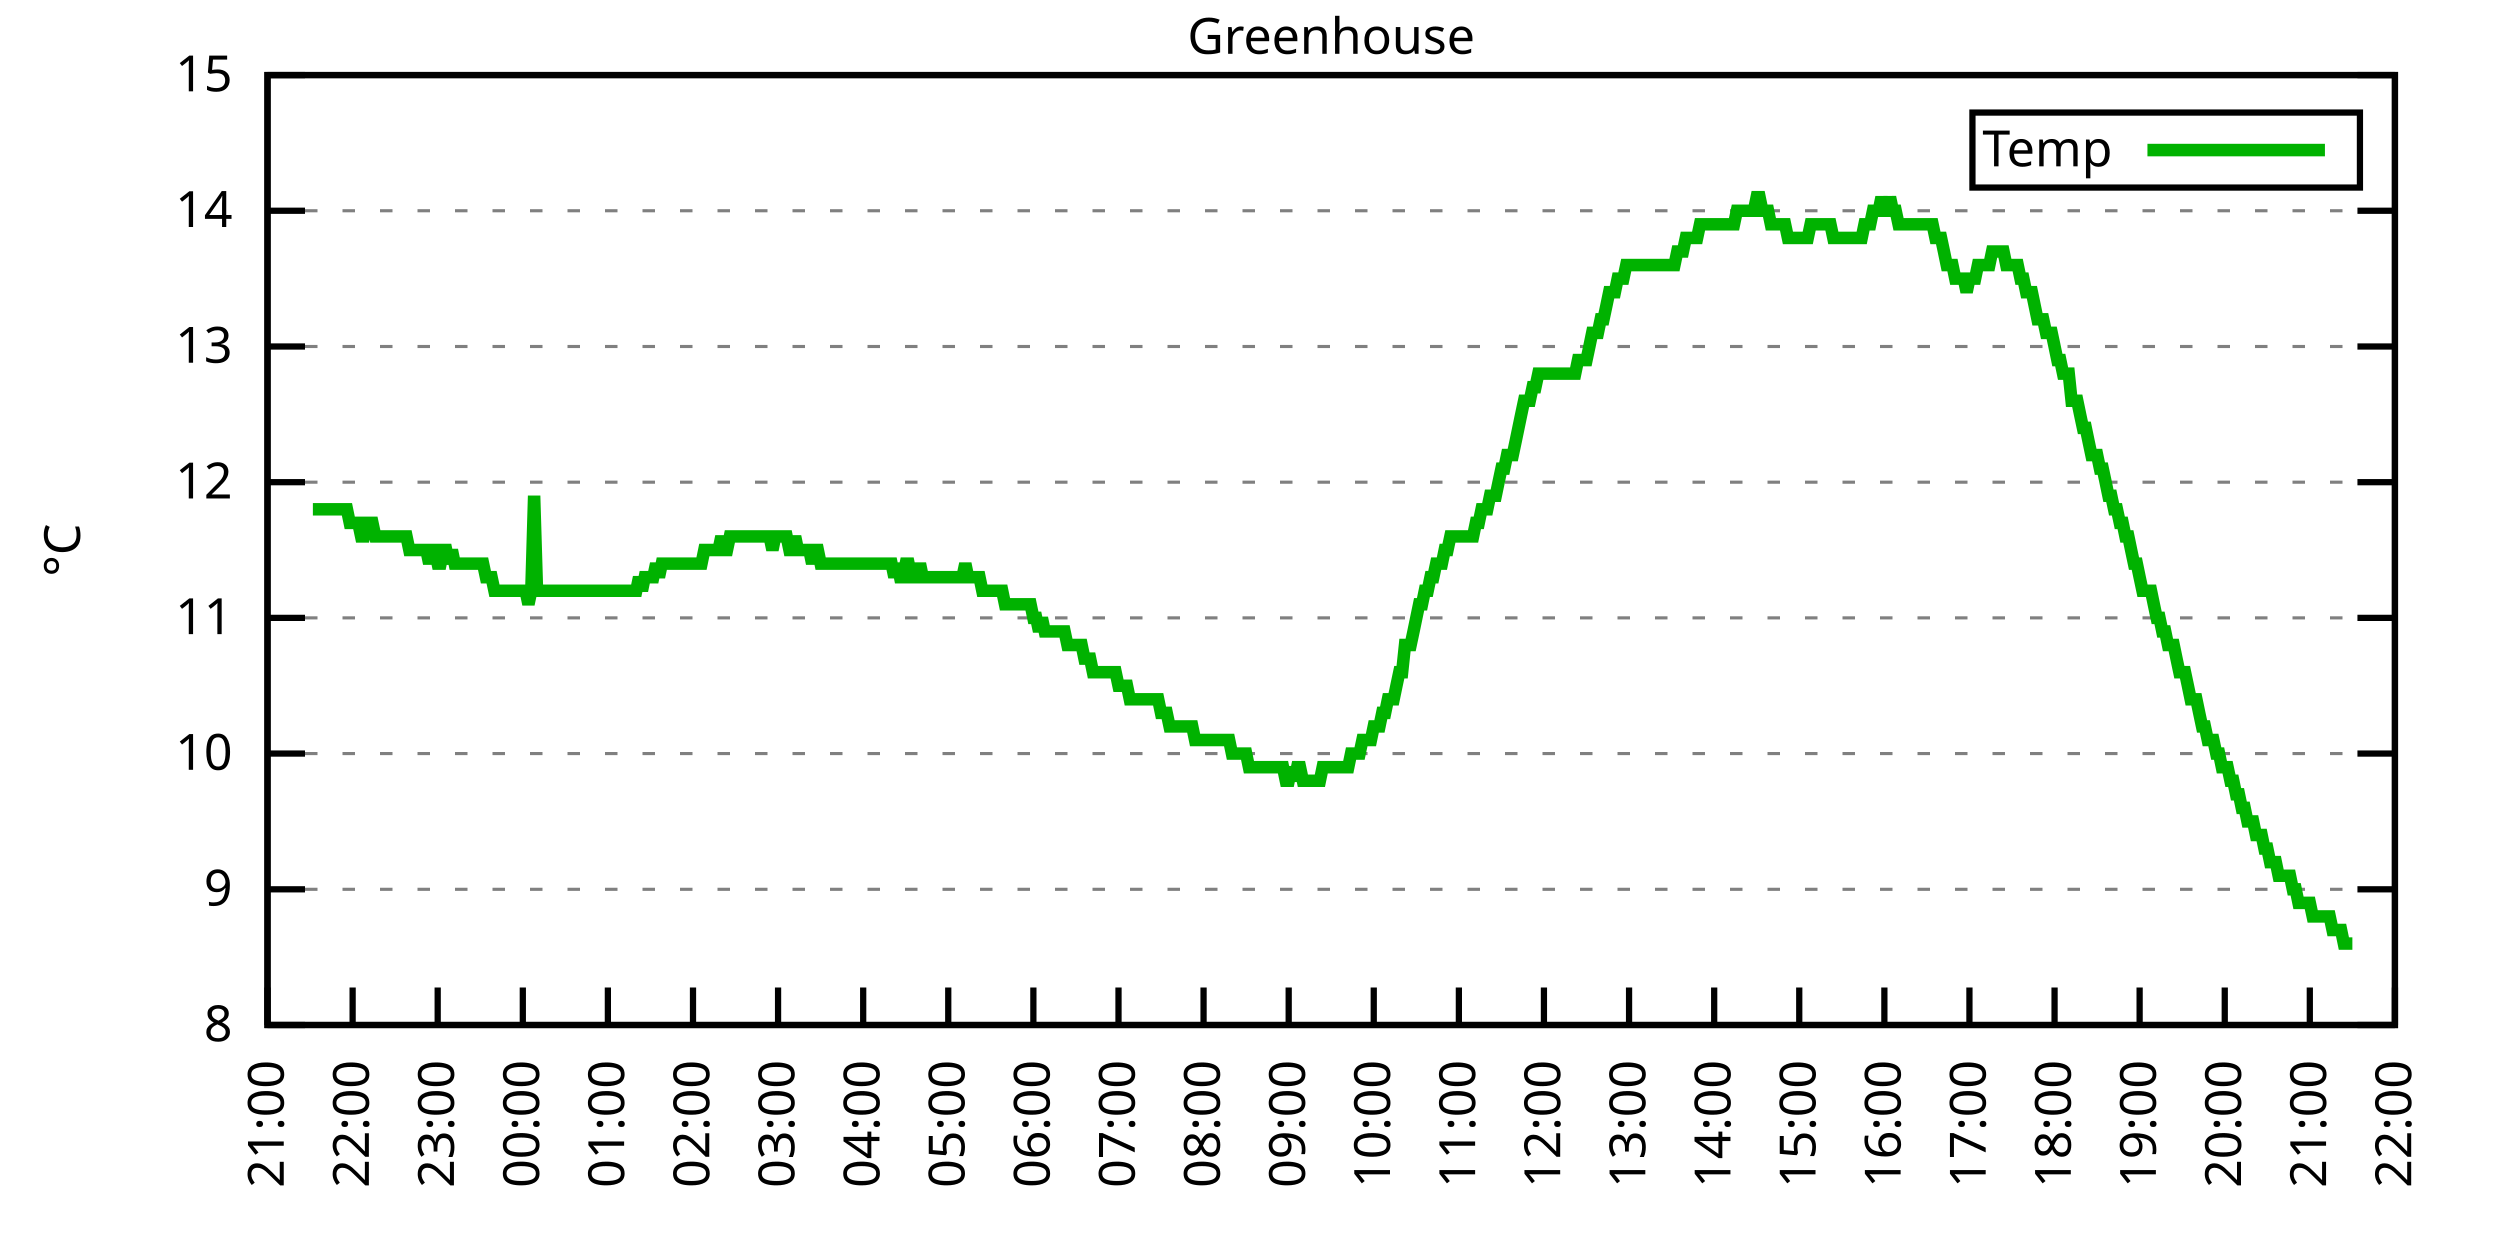
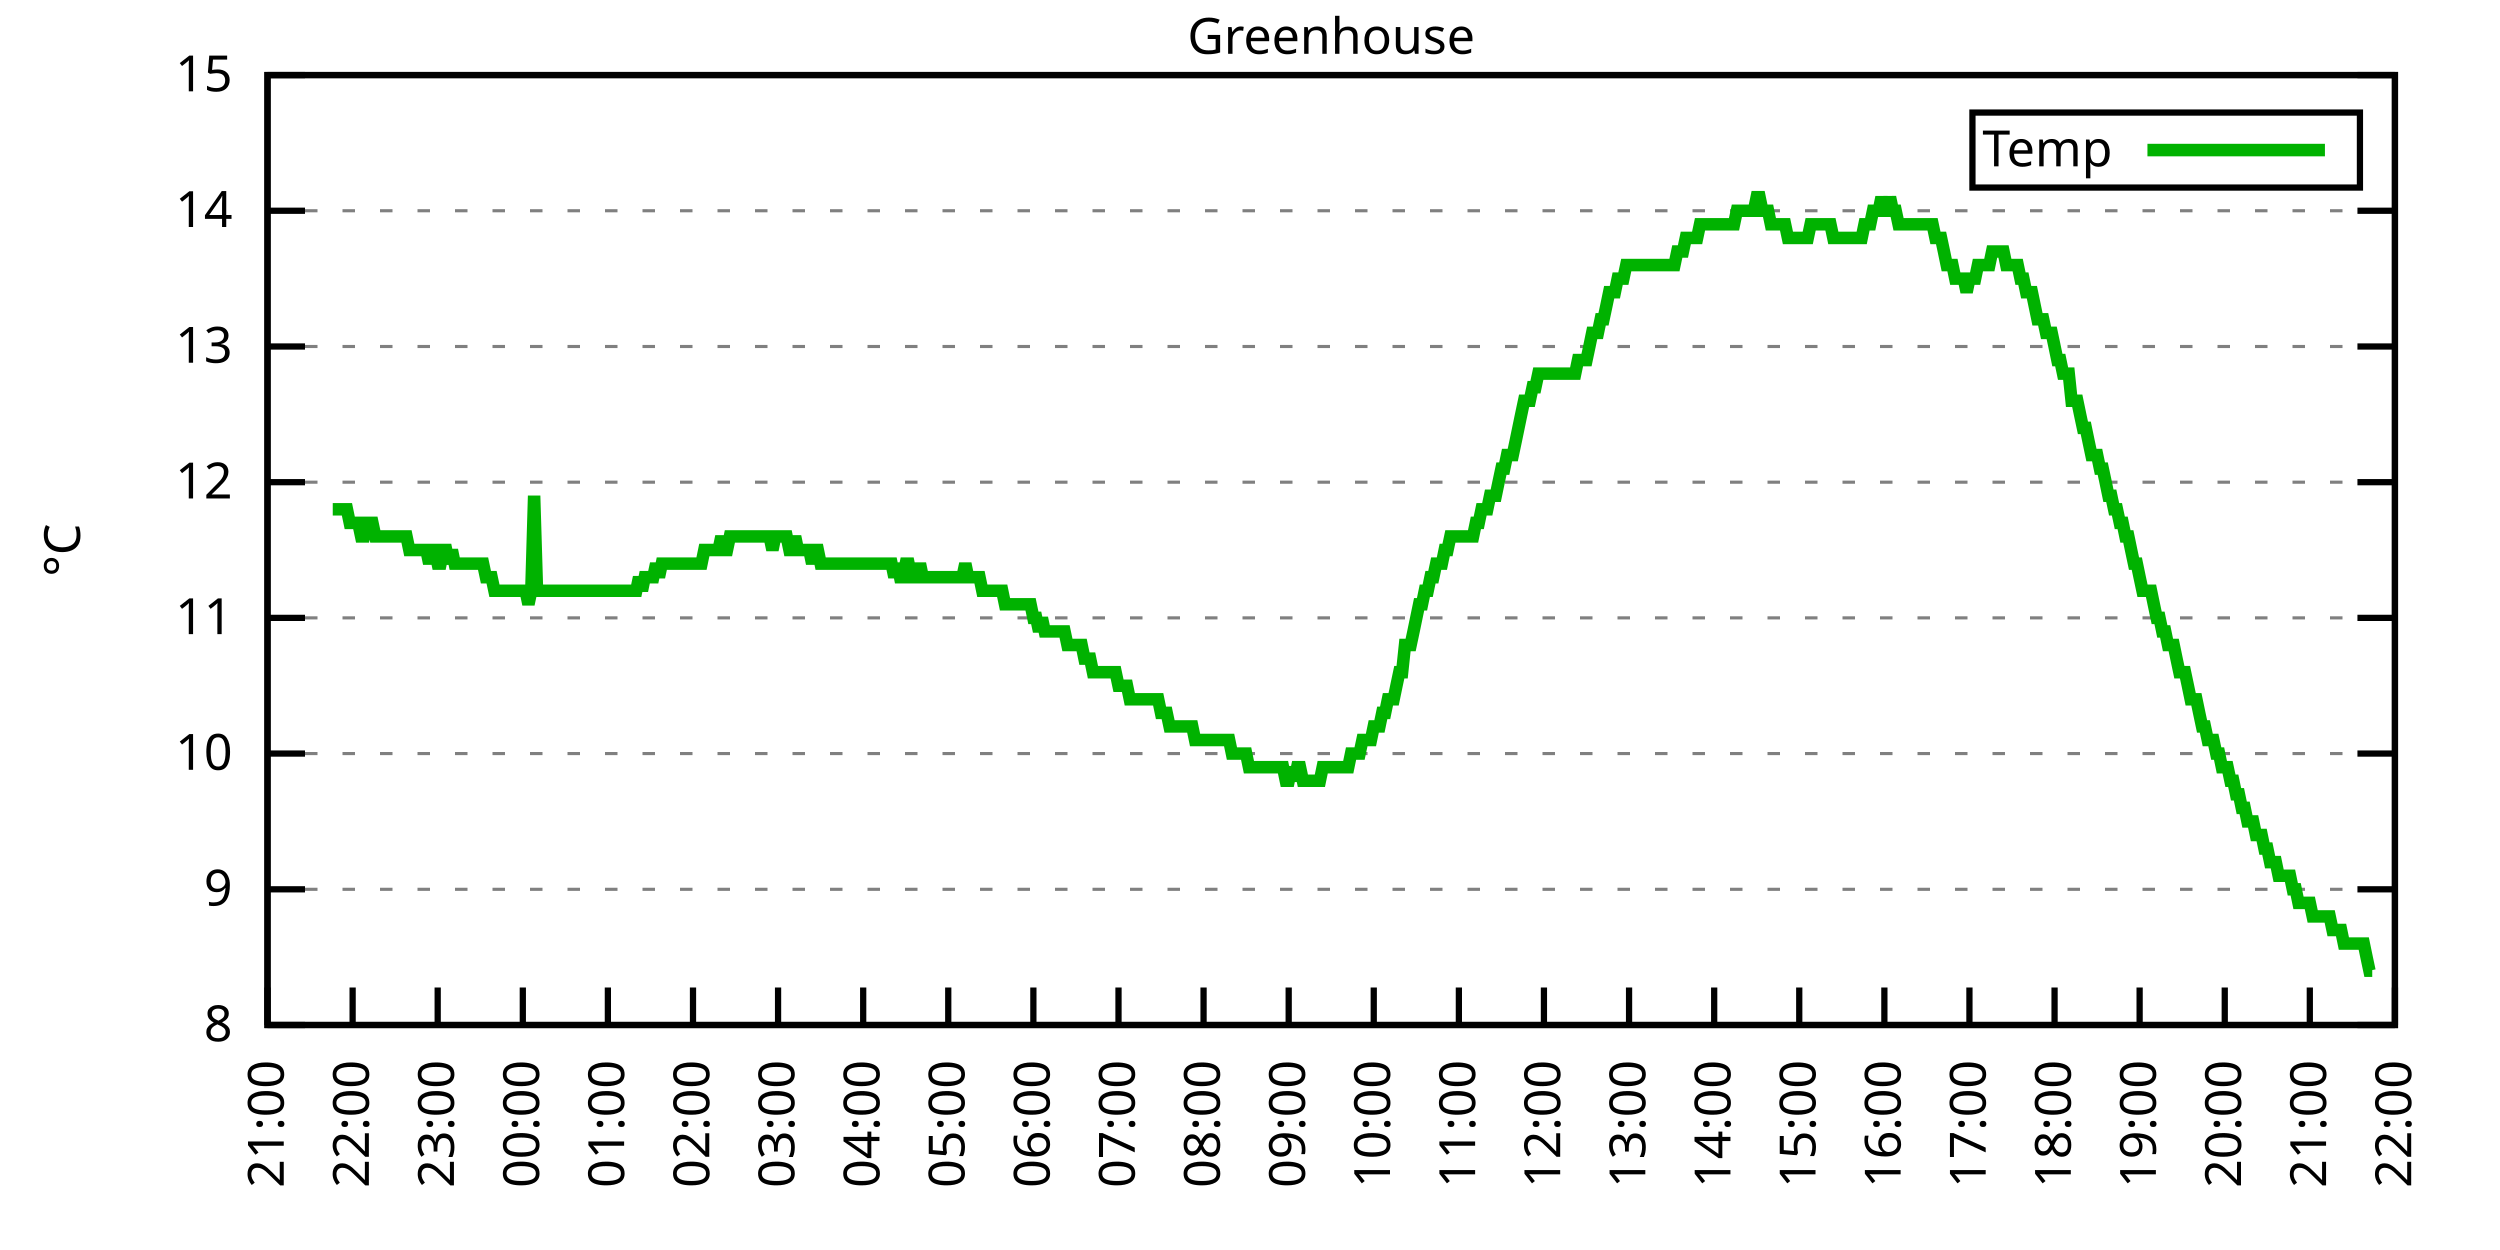
<svg xmlns="http://www.w3.org/2000/svg" xmlns:xlink="http://www.w3.org/1999/xlink" width="400" height="200" viewBox="0 0 400 200">
  <g id="gnuplot_canvas">
    <rect x="0" y="0" width="400" height="200" fill="none" />
    <defs>
      <circle id="gpDot" r="0.5" stroke-width="0.5" stroke="currentColor" />
      <path id="gpPt0" stroke-width="0.333" stroke="currentColor" d="M-1,0 h2 M0,-1 v2" />
      <path id="gpPt1" stroke-width="0.333" stroke="currentColor" d="M-1,-1 L1,1 M1,-1 L-1,1" />
      <path id="gpPt2" stroke-width="0.333" stroke="currentColor" d="M-1,0 L1,0 M0,-1 L0,1 M-1,-1 L1,1 M-1,1 L1,-1" />
      <rect id="gpPt3" stroke-width="0.333" stroke="currentColor" x="-1" y="-1" width="2" height="2" />
      <rect id="gpPt4" stroke-width="0.333" stroke="currentColor" fill="currentColor" x="-1" y="-1" width="2" height="2" />
      <circle id="gpPt5" stroke-width="0.333" stroke="currentColor" cx="0" cy="0" r="1" />
      <use xlink:href="#gpPt5" id="gpPt6" fill="currentColor" stroke="none" />
      <path id="gpPt7" stroke-width="0.333" stroke="currentColor" d="M0,-1.33 L-1.33,0.67 L1.33,0.67 z" />
      <use xlink:href="#gpPt7" id="gpPt8" fill="currentColor" stroke="none" />
      <use xlink:href="#gpPt7" id="gpPt9" stroke="currentColor" transform="rotate(180)" />
      <use xlink:href="#gpPt9" id="gpPt10" fill="currentColor" stroke="none" />
      <use xlink:href="#gpPt3" id="gpPt11" stroke="currentColor" transform="rotate(45)" />
      <use xlink:href="#gpPt11" id="gpPt12" fill="currentColor" stroke="none" />
      <path id="gpPt13" stroke-width="0.333" stroke="currentColor" d="M0,1.330 L1.265,0.411 L0.782,-1.067 L-0.782,-1.076 L-1.265,0.411 z" />
      <use xlink:href="#gpPt13" id="gpPt14" fill="currentColor" stroke="none" />
      <filter id="textbox" filterUnits="objectBoundingBox" x="0" y="0" height="1" width="1">
        <feFlood flood-color="white" flood-opacity="1" result="bgnd" />
        <feComposite in="SourceGraphic" in2="bgnd" operator="atop" />
      </filter>
      <filter id="greybox" filterUnits="objectBoundingBox" x="0" y="0" height="1" width="1">
        <feFlood flood-color="lightgrey" flood-opacity="1" result="grey" />
        <feComposite in="SourceGraphic" in2="grey" operator="atop" />
      </filter>
    </defs>
    <g fill="none" color="white" stroke="currentColor" stroke-width="1.00" stroke-linecap="butt" stroke-linejoin="miter">
</g>
    <g fill="none" color="black" stroke="currentColor" stroke-width="1.00" stroke-linecap="butt" stroke-linejoin="miter">
      <g stroke="none" shape-rendering="crispEdges">
        <polygon fill="rgb(255, 255, 255)" points="42.80,164.00 383.18,164.00 383.18,12.02 42.80,12.02 " />
      </g>
    </g>
    <g fill="none" color="black" stroke="currentColor" stroke-width="1.00" stroke-linecap="butt" stroke-linejoin="miter">
</g>
    <g fill="none" color="black" stroke="black" stroke-width="0.50" stroke-linecap="butt" stroke-linejoin="miter">
</g>
    <g fill="none" color="gray" stroke="currentColor" stroke-width="0.50" stroke-linecap="butt" stroke-linejoin="miter">
      <path stroke="gray" stroke-dasharray="2,4" class="gridline" d="M42.80,164.00 L383.19,164.00  " />
    </g>
    <g fill="none" color="gray" stroke="gray" stroke-width="1.00" stroke-linecap="butt" stroke-linejoin="miter">
</g>
    <g fill="none" color="black" stroke="currentColor" stroke-width="1.00" stroke-linecap="butt" stroke-linejoin="miter">
      <path stroke="black" d="M42.80,164.00 L48.80,164.00 M383.19,164.00 L377.19,164.00  " />
      <g transform="translate(37.20,166.60)" stroke="none" fill="black" font-family="Sans" font-size="8.00" text-anchor="end">
        <text>
          <tspan font-family="Sans"> 8</tspan>
        </text>
      </g>
    </g>
    <g fill="none" color="black" stroke="currentColor" stroke-width="1.00" stroke-linecap="butt" stroke-linejoin="miter">
</g>
    <g fill="none" color="black" stroke="black" stroke-width="0.50" stroke-linecap="butt" stroke-linejoin="miter">
</g>
    <g fill="none" color="gray" stroke="currentColor" stroke-width="0.50" stroke-linecap="butt" stroke-linejoin="miter">
      <path stroke="gray" stroke-dasharray="2,4" class="gridline" d="M42.80,142.29 L383.19,142.29  " />
    </g>
    <g fill="none" color="gray" stroke="gray" stroke-width="1.00" stroke-linecap="butt" stroke-linejoin="miter">
</g>
    <g fill="none" color="black" stroke="currentColor" stroke-width="1.00" stroke-linecap="butt" stroke-linejoin="miter">
      <path stroke="black" d="M42.80,142.29 L48.80,142.29 M383.19,142.29 L377.19,142.29  " />
      <g transform="translate(37.20,144.89)" stroke="none" fill="black" font-family="Sans" font-size="8.00" text-anchor="end">
        <text>
          <tspan font-family="Sans"> 9</tspan>
        </text>
      </g>
    </g>
    <g fill="none" color="black" stroke="currentColor" stroke-width="1.00" stroke-linecap="butt" stroke-linejoin="miter">
</g>
    <g fill="none" color="black" stroke="black" stroke-width="0.50" stroke-linecap="butt" stroke-linejoin="miter">
</g>
    <g fill="none" color="gray" stroke="currentColor" stroke-width="0.50" stroke-linecap="butt" stroke-linejoin="miter">
      <path stroke="gray" stroke-dasharray="2,4" class="gridline" d="M42.80,120.57 L383.19,120.57  " />
    </g>
    <g fill="none" color="gray" stroke="gray" stroke-width="1.00" stroke-linecap="butt" stroke-linejoin="miter">
</g>
    <g fill="none" color="black" stroke="currentColor" stroke-width="1.00" stroke-linecap="butt" stroke-linejoin="miter">
      <path stroke="black" d="M42.80,120.57 L48.80,120.57 M383.19,120.57 L377.19,120.57  " />
      <g transform="translate(37.20,123.17)" stroke="none" fill="black" font-family="Sans" font-size="8.00" text-anchor="end">
        <text>
          <tspan font-family="Sans"> 10</tspan>
        </text>
      </g>
    </g>
    <g fill="none" color="black" stroke="currentColor" stroke-width="1.00" stroke-linecap="butt" stroke-linejoin="miter">
</g>
    <g fill="none" color="black" stroke="black" stroke-width="0.50" stroke-linecap="butt" stroke-linejoin="miter">
</g>
    <g fill="none" color="gray" stroke="currentColor" stroke-width="0.50" stroke-linecap="butt" stroke-linejoin="miter">
      <path stroke="gray" stroke-dasharray="2,4" class="gridline" d="M42.80,98.86 L383.19,98.86  " />
    </g>
    <g fill="none" color="gray" stroke="gray" stroke-width="1.00" stroke-linecap="butt" stroke-linejoin="miter">
</g>
    <g fill="none" color="black" stroke="currentColor" stroke-width="1.00" stroke-linecap="butt" stroke-linejoin="miter">
      <path stroke="black" d="M42.80,98.86 L48.80,98.86 M383.19,98.86 L377.19,98.86  " />
      <g transform="translate(37.20,101.46)" stroke="none" fill="black" font-family="Sans" font-size="8.00" text-anchor="end">
        <text>
          <tspan font-family="Sans"> 11</tspan>
        </text>
      </g>
    </g>
    <g fill="none" color="black" stroke="currentColor" stroke-width="1.00" stroke-linecap="butt" stroke-linejoin="miter">
</g>
    <g fill="none" color="black" stroke="black" stroke-width="0.50" stroke-linecap="butt" stroke-linejoin="miter">
</g>
    <g fill="none" color="gray" stroke="currentColor" stroke-width="0.50" stroke-linecap="butt" stroke-linejoin="miter">
      <path stroke="gray" stroke-dasharray="2,4" class="gridline" d="M42.80,77.15 L383.19,77.15  " />
    </g>
    <g fill="none" color="gray" stroke="gray" stroke-width="1.00" stroke-linecap="butt" stroke-linejoin="miter">
</g>
    <g fill="none" color="black" stroke="currentColor" stroke-width="1.00" stroke-linecap="butt" stroke-linejoin="miter">
      <path stroke="black" d="M42.80,77.15 L48.80,77.15 M383.19,77.15 L377.19,77.15  " />
      <g transform="translate(37.20,79.75)" stroke="none" fill="black" font-family="Sans" font-size="8.00" text-anchor="end">
        <text>
          <tspan font-family="Sans"> 12</tspan>
        </text>
      </g>
    </g>
    <g fill="none" color="black" stroke="currentColor" stroke-width="1.00" stroke-linecap="butt" stroke-linejoin="miter">
</g>
    <g fill="none" color="black" stroke="black" stroke-width="0.50" stroke-linecap="butt" stroke-linejoin="miter">
</g>
    <g fill="none" color="gray" stroke="currentColor" stroke-width="0.50" stroke-linecap="butt" stroke-linejoin="miter">
      <path stroke="gray" stroke-dasharray="2,4" class="gridline" d="M42.80,55.44 L383.19,55.44  " />
    </g>
    <g fill="none" color="gray" stroke="gray" stroke-width="1.00" stroke-linecap="butt" stroke-linejoin="miter">
</g>
    <g fill="none" color="black" stroke="currentColor" stroke-width="1.00" stroke-linecap="butt" stroke-linejoin="miter">
      <path stroke="black" d="M42.80,55.44 L48.80,55.44 M383.19,55.44 L377.19,55.44  " />
      <g transform="translate(37.20,58.04)" stroke="none" fill="black" font-family="Sans" font-size="8.00" text-anchor="end">
        <text>
          <tspan font-family="Sans"> 13</tspan>
        </text>
      </g>
    </g>
    <g fill="none" color="black" stroke="currentColor" stroke-width="1.00" stroke-linecap="butt" stroke-linejoin="miter">
</g>
    <g fill="none" color="black" stroke="black" stroke-width="0.50" stroke-linecap="butt" stroke-linejoin="miter">
</g>
    <g fill="none" color="gray" stroke="currentColor" stroke-width="0.50" stroke-linecap="butt" stroke-linejoin="miter">
      <path stroke="gray" stroke-dasharray="2,4" class="gridline" d="M42.80,33.72 L383.19,33.72  " />
    </g>
    <g fill="none" color="gray" stroke="gray" stroke-width="1.00" stroke-linecap="butt" stroke-linejoin="miter">
</g>
    <g fill="none" color="black" stroke="currentColor" stroke-width="1.00" stroke-linecap="butt" stroke-linejoin="miter">
      <path stroke="black" d="M42.80,33.72 L48.80,33.72 M383.19,33.72 L377.19,33.72  " />
      <g transform="translate(37.20,36.32)" stroke="none" fill="black" font-family="Sans" font-size="8.00" text-anchor="end">
        <text>
          <tspan font-family="Sans"> 14</tspan>
        </text>
      </g>
    </g>
    <g fill="none" color="black" stroke="currentColor" stroke-width="1.00" stroke-linecap="butt" stroke-linejoin="miter">
</g>
    <g fill="none" color="black" stroke="black" stroke-width="0.50" stroke-linecap="butt" stroke-linejoin="miter">
</g>
    <g fill="none" color="gray" stroke="currentColor" stroke-width="0.50" stroke-linecap="butt" stroke-linejoin="miter">
      <path stroke="gray" stroke-dasharray="2,4" class="gridline" d="M42.80,12.01 L383.19,12.01  " />
    </g>
    <g fill="none" color="gray" stroke="gray" stroke-width="1.00" stroke-linecap="butt" stroke-linejoin="miter">
</g>
    <g fill="none" color="black" stroke="currentColor" stroke-width="1.00" stroke-linecap="butt" stroke-linejoin="miter">
      <path stroke="black" d="M42.80,12.01 L48.80,12.01 M383.19,12.01 L377.19,12.01  " />
      <g transform="translate(37.20,14.61)" stroke="none" fill="black" font-family="Sans" font-size="8.00" text-anchor="end">
        <text>
          <tspan font-family="Sans"> 15</tspan>
        </text>
      </g>
    </g>
    <g fill="none" color="black" stroke="currentColor" stroke-width="1.00" stroke-linecap="butt" stroke-linejoin="miter">
      <path stroke="black" d="M42.80,164.00 L42.80,158.00  " />
      <g transform="translate(45.40,169.60) rotate(270.00)" stroke="none" fill="black" font-family="Sans" font-size="8.00" text-anchor="end">
        <text>
          <tspan font-family="Sans">21:00</tspan>
        </text>
      </g>
    </g>
    <g fill="none" color="black" stroke="currentColor" stroke-width="1.00" stroke-linecap="butt" stroke-linejoin="miter">
      <path stroke="black" d="M56.42,164.00 L56.42,158.00  " />
      <g transform="translate(59.02,169.60) rotate(270.00)" stroke="none" fill="black" font-family="Sans" font-size="8.00" text-anchor="end">
        <text>
          <tspan font-family="Sans">22:00</tspan>
        </text>
      </g>
    </g>
    <g fill="none" color="black" stroke="currentColor" stroke-width="1.00" stroke-linecap="butt" stroke-linejoin="miter">
      <path stroke="black" d="M70.03,164.00 L70.03,158.00  " />
      <g transform="translate(72.63,169.60) rotate(270.00)" stroke="none" fill="black" font-family="Sans" font-size="8.00" text-anchor="end">
        <text>
          <tspan font-family="Sans">23:00</tspan>
        </text>
      </g>
    </g>
    <g fill="none" color="black" stroke="currentColor" stroke-width="1.00" stroke-linecap="butt" stroke-linejoin="miter">
      <path stroke="black" d="M83.65,164.00 L83.65,158.00  " />
      <g transform="translate(86.25,169.60) rotate(270.00)" stroke="none" fill="black" font-family="Sans" font-size="8.00" text-anchor="end">
        <text>
          <tspan font-family="Sans">00:00</tspan>
        </text>
      </g>
    </g>
    <g fill="none" color="black" stroke="currentColor" stroke-width="1.00" stroke-linecap="butt" stroke-linejoin="miter">
      <path stroke="black" d="M97.26,164.00 L97.26,158.00  " />
      <g transform="translate(99.86,169.60) rotate(270.00)" stroke="none" fill="black" font-family="Sans" font-size="8.00" text-anchor="end">
        <text>
          <tspan font-family="Sans">01:00</tspan>
        </text>
      </g>
    </g>
    <g fill="none" color="black" stroke="currentColor" stroke-width="1.00" stroke-linecap="butt" stroke-linejoin="miter">
      <path stroke="black" d="M110.88,164.00 L110.88,158.00  " />
      <g transform="translate(113.48,169.60) rotate(270.00)" stroke="none" fill="black" font-family="Sans" font-size="8.00" text-anchor="end">
        <text>
          <tspan font-family="Sans">02:00</tspan>
        </text>
      </g>
    </g>
    <g fill="none" color="black" stroke="currentColor" stroke-width="1.00" stroke-linecap="butt" stroke-linejoin="miter">
      <path stroke="black" d="M124.49,164.00 L124.49,158.00  " />
      <g transform="translate(127.09,169.60) rotate(270.00)" stroke="none" fill="black" font-family="Sans" font-size="8.00" text-anchor="end">
        <text>
          <tspan font-family="Sans">03:00</tspan>
        </text>
      </g>
    </g>
    <g fill="none" color="black" stroke="currentColor" stroke-width="1.00" stroke-linecap="butt" stroke-linejoin="miter">
      <path stroke="black" d="M138.11,164.00 L138.11,158.00  " />
      <g transform="translate(140.71,169.60) rotate(270.00)" stroke="none" fill="black" font-family="Sans" font-size="8.00" text-anchor="end">
        <text>
          <tspan font-family="Sans">04:00</tspan>
        </text>
      </g>
    </g>
    <g fill="none" color="black" stroke="currentColor" stroke-width="1.00" stroke-linecap="butt" stroke-linejoin="miter">
      <path stroke="black" d="M151.72,164.00 L151.72,158.00  " />
      <g transform="translate(154.32,169.60) rotate(270.00)" stroke="none" fill="black" font-family="Sans" font-size="8.00" text-anchor="end">
        <text>
          <tspan font-family="Sans">05:00</tspan>
        </text>
      </g>
    </g>
    <g fill="none" color="black" stroke="currentColor" stroke-width="1.00" stroke-linecap="butt" stroke-linejoin="miter">
      <path stroke="black" d="M165.34,164.00 L165.34,158.00  " />
      <g transform="translate(167.94,169.60) rotate(270.00)" stroke="none" fill="black" font-family="Sans" font-size="8.00" text-anchor="end">
        <text>
          <tspan font-family="Sans">06:00</tspan>
        </text>
      </g>
    </g>
    <g fill="none" color="black" stroke="currentColor" stroke-width="1.00" stroke-linecap="butt" stroke-linejoin="miter">
      <path stroke="black" d="M178.96,164.00 L178.96,158.00  " />
      <g transform="translate(181.56,169.60) rotate(270.00)" stroke="none" fill="black" font-family="Sans" font-size="8.00" text-anchor="end">
        <text>
          <tspan font-family="Sans">07:00</tspan>
        </text>
      </g>
    </g>
    <g fill="none" color="black" stroke="currentColor" stroke-width="1.00" stroke-linecap="butt" stroke-linejoin="miter">
      <path stroke="black" d="M192.57,164.00 L192.57,158.00  " />
      <g transform="translate(195.17,169.60) rotate(270.00)" stroke="none" fill="black" font-family="Sans" font-size="8.00" text-anchor="end">
        <text>
          <tspan font-family="Sans">08:00</tspan>
        </text>
      </g>
    </g>
    <g fill="none" color="black" stroke="currentColor" stroke-width="1.00" stroke-linecap="butt" stroke-linejoin="miter">
      <path stroke="black" d="M206.19,164.00 L206.19,158.00  " />
      <g transform="translate(208.79,169.60) rotate(270.00)" stroke="none" fill="black" font-family="Sans" font-size="8.00" text-anchor="end">
        <text>
          <tspan font-family="Sans">09:00</tspan>
        </text>
      </g>
    </g>
    <g fill="none" color="black" stroke="currentColor" stroke-width="1.00" stroke-linecap="butt" stroke-linejoin="miter">
      <path stroke="black" d="M219.80,164.00 L219.80,158.00  " />
      <g transform="translate(222.40,169.60) rotate(270.00)" stroke="none" fill="black" font-family="Sans" font-size="8.00" text-anchor="end">
        <text>
          <tspan font-family="Sans">10:00</tspan>
        </text>
      </g>
    </g>
    <g fill="none" color="black" stroke="currentColor" stroke-width="1.00" stroke-linecap="butt" stroke-linejoin="miter">
      <path stroke="black" d="M233.42,164.00 L233.42,158.00  " />
      <g transform="translate(236.02,169.60) rotate(270.00)" stroke="none" fill="black" font-family="Sans" font-size="8.00" text-anchor="end">
        <text>
          <tspan font-family="Sans">11:00</tspan>
        </text>
      </g>
    </g>
    <g fill="none" color="black" stroke="currentColor" stroke-width="1.00" stroke-linecap="butt" stroke-linejoin="miter">
      <path stroke="black" d="M247.03,164.00 L247.03,158.00  " />
      <g transform="translate(249.63,169.60) rotate(270.00)" stroke="none" fill="black" font-family="Sans" font-size="8.00" text-anchor="end">
        <text>
          <tspan font-family="Sans">12:00</tspan>
        </text>
      </g>
    </g>
    <g fill="none" color="black" stroke="currentColor" stroke-width="1.00" stroke-linecap="butt" stroke-linejoin="miter">
      <path stroke="black" d="M260.65,164.00 L260.65,158.00  " />
      <g transform="translate(263.25,169.60) rotate(270.00)" stroke="none" fill="black" font-family="Sans" font-size="8.00" text-anchor="end">
        <text>
          <tspan font-family="Sans">13:00</tspan>
        </text>
      </g>
    </g>
    <g fill="none" color="black" stroke="currentColor" stroke-width="1.00" stroke-linecap="butt" stroke-linejoin="miter">
      <path stroke="black" d="M274.27,164.00 L274.27,158.00  " />
      <g transform="translate(276.87,169.60) rotate(270.00)" stroke="none" fill="black" font-family="Sans" font-size="8.00" text-anchor="end">
        <text>
          <tspan font-family="Sans">14:00</tspan>
        </text>
      </g>
    </g>
    <g fill="none" color="black" stroke="currentColor" stroke-width="1.00" stroke-linecap="butt" stroke-linejoin="miter">
      <path stroke="black" d="M287.88,164.00 L287.88,158.00  " />
      <g transform="translate(290.48,169.60) rotate(270.00)" stroke="none" fill="black" font-family="Sans" font-size="8.00" text-anchor="end">
        <text>
          <tspan font-family="Sans">15:00</tspan>
        </text>
      </g>
    </g>
    <g fill="none" color="black" stroke="currentColor" stroke-width="1.00" stroke-linecap="butt" stroke-linejoin="miter">
      <path stroke="black" d="M301.50,164.00 L301.50,158.00  " />
      <g transform="translate(304.10,169.60) rotate(270.00)" stroke="none" fill="black" font-family="Sans" font-size="8.00" text-anchor="end">
        <text>
          <tspan font-family="Sans">16:00</tspan>
        </text>
      </g>
    </g>
    <g fill="none" color="black" stroke="currentColor" stroke-width="1.00" stroke-linecap="butt" stroke-linejoin="miter">
      <path stroke="black" d="M315.11,164.00 L315.11,158.00  " />
      <g transform="translate(317.71,169.60) rotate(270.00)" stroke="none" fill="black" font-family="Sans" font-size="8.00" text-anchor="end">
        <text>
          <tspan font-family="Sans">17:00</tspan>
        </text>
      </g>
    </g>
    <g fill="none" color="black" stroke="currentColor" stroke-width="1.00" stroke-linecap="butt" stroke-linejoin="miter">
      <path stroke="black" d="M328.73,164.00 L328.73,158.00  " />
      <g transform="translate(331.33,169.60) rotate(270.00)" stroke="none" fill="black" font-family="Sans" font-size="8.00" text-anchor="end">
        <text>
          <tspan font-family="Sans">18:00</tspan>
        </text>
      </g>
    </g>
    <g fill="none" color="black" stroke="currentColor" stroke-width="1.00" stroke-linecap="butt" stroke-linejoin="miter">
      <path stroke="black" d="M342.34,164.00 L342.34,158.00  " />
      <g transform="translate(344.94,169.60) rotate(270.00)" stroke="none" fill="black" font-family="Sans" font-size="8.00" text-anchor="end">
        <text>
          <tspan font-family="Sans">19:00</tspan>
        </text>
      </g>
    </g>
    <g fill="none" color="black" stroke="currentColor" stroke-width="1.00" stroke-linecap="butt" stroke-linejoin="miter">
      <path stroke="black" d="M355.96,164.00 L355.96,158.00  " />
      <g transform="translate(358.56,169.60) rotate(270.00)" stroke="none" fill="black" font-family="Sans" font-size="8.00" text-anchor="end">
        <text>
          <tspan font-family="Sans">20:00</tspan>
        </text>
      </g>
    </g>
    <g fill="none" color="black" stroke="currentColor" stroke-width="1.00" stroke-linecap="butt" stroke-linejoin="miter">
      <path stroke="black" d="M369.57,164.00 L369.57,158.00  " />
      <g transform="translate(372.17,169.60) rotate(270.00)" stroke="none" fill="black" font-family="Sans" font-size="8.00" text-anchor="end">
        <text>
          <tspan font-family="Sans">21:00</tspan>
        </text>
      </g>
    </g>
    <g fill="none" color="black" stroke="currentColor" stroke-width="1.00" stroke-linecap="butt" stroke-linejoin="miter">
      <path stroke="black" d="M383.19,164.00 L383.19,158.00  " />
      <g transform="translate(385.79,169.60) rotate(270.00)" stroke="none" fill="black" font-family="Sans" font-size="8.00" text-anchor="end">
        <text>
          <tspan font-family="Sans">22:00</tspan>
        </text>
      </g>
    </g>
    <g fill="none" color="black" stroke="currentColor" stroke-width="1.00" stroke-linecap="butt" stroke-linejoin="miter">
</g>
    <g fill="none" color="black" stroke="currentColor" stroke-width="1.00" stroke-linecap="butt" stroke-linejoin="miter">
      <path stroke="black" d="M42.80,12.01 L42.80,164.00 L383.19,164.00 L383.19,12.01 L42.80,12.01 Z  " />
    </g>
    <g fill="none" color="black" stroke="currentColor" stroke-width="1.00" stroke-linecap="butt" stroke-linejoin="miter">
</g>
    <g fill="none" color="black" stroke="currentColor" stroke-width="1.00" stroke-linecap="butt" stroke-linejoin="miter">
      <path stroke="black" d="M315.59,30.01 L315.59,18.01 L377.59,18.01 L377.59,30.01 L315.59,30.01 Z  " />
    </g>
    <g id="Greenhouse_plot_1">
      <g fill="none" color="white" stroke="black" stroke-width="2.00" stroke-linecap="butt" stroke-linejoin="miter">
</g>
      <g fill="none" color="black" stroke="currentColor" stroke-width="2.00" stroke-linecap="butt" stroke-linejoin="miter">
        <g transform="translate(337.99,26.61)" stroke="none" fill="black" font-family="Sans" font-size="8.00" text-anchor="end">
          <text>
            <tspan font-family="Sans">Temp</tspan>
          </text>
        </g>
      </g>
      <g fill="none" color="black" stroke="currentColor" stroke-width="2.00" stroke-linecap="butt" stroke-linejoin="miter">
-         <path stroke="rgb(  0, 178,   0)" d="M343.59,24.01 L371.99,24.01 M50.06,81.49 L50.52,81.49 L50.97,81.49 L51.42,81.49 L51.88,81.49 L52.33,81.49   L52.78,81.49 L53.24,81.49 L53.69,81.49 L54.15,81.49 L54.60,81.49 L55.05,81.49 L55.51,81.49 L55.96,83.66   L56.42,83.66 L56.87,83.66 L57.32,83.66 L57.78,85.83 L58.23,85.83 L58.68,83.66 L59.14,83.66 L59.59,83.66   L60.05,85.83 L60.50,85.83 L60.95,85.83 L61.41,85.83 L61.86,85.83 L62.32,85.83 L62.77,85.83 L63.22,85.83   L63.68,85.83 L64.13,85.83 L64.58,85.83 L65.04,85.83 L65.49,88.00 L65.95,88.00 L66.40,88.00 L66.85,88.00   L67.31,88.00 L67.76,88.00 L68.22,88.00 L68.67,90.18 L69.12,88.00 L69.58,88.00 L70.03,90.18 L70.49,90.18   L70.94,88.00 L71.39,88.00 L71.85,90.18 L72.30,88.00 L72.75,90.18 L73.21,90.18 L73.66,90.18 L74.12,90.18   L74.57,90.18 L75.02,90.18 L75.48,90.18 L75.93,90.18 L76.39,90.18 L76.84,90.18 L77.29,90.18 L77.75,92.35   L78.20,92.35 L78.65,92.35 L79.11,94.52 L79.56,94.52 L80.02,94.52 L80.47,94.52 L80.92,94.52 L81.38,94.52   L81.83,94.52 L82.29,94.52 L82.74,94.52 L83.19,94.52 L83.65,94.52 L84.10,94.52 L84.55,96.69 L85.01,94.52   L85.46,79.32 L85.92,94.52 L86.37,94.52 L86.82,94.52 L87.28,94.52 L87.73,94.52 L88.19,94.52 L88.64,94.52   L89.09,94.52 L89.55,94.52 L90.00,94.52 L90.45,94.52 L90.91,94.52 L91.36,94.52 L91.82,94.52 L92.27,94.52   L92.72,94.52 L93.18,94.52 L93.63,94.52 L94.09,94.52 L94.54,94.52 L94.99,94.52 L95.45,94.52 L95.90,94.52   L96.35,94.52 L96.81,94.52 L97.26,94.52 L97.72,94.52 L98.17,94.52 L98.62,94.52 L99.08,94.52 L99.53,94.52   L99.99,94.52 L100.44,94.52 L100.89,94.52 L101.35,94.52 L101.80,94.52 L102.25,92.35 L102.71,94.52 L103.16,92.35   L103.62,92.35 L104.07,92.35 L104.52,92.35 L104.98,90.18 L105.43,92.35 L105.89,90.18 L106.34,90.18 L106.79,90.18   L107.25,90.18 L107.70,90.18 L108.15,90.18 L108.61,90.18 L109.06,90.18 L109.52,90.18 L109.97,90.18 L110.42,90.18   L110.88,90.18 L111.33,90.18 L111.79,90.18 L112.24,90.18 L112.69,88.00 L113.15,88.00 L113.60,88.00 L114.05,88.00   L114.51,88.00 L114.96,88.00 L115.42,85.83 L115.87,88.00 L116.32,88.00 L116.78,85.83 L117.23,85.83 L117.69,85.83   L118.14,85.83 L118.59,85.83 L119.05,85.83 L119.50,85.83 L119.96,85.83 L120.41,85.83 L120.86,85.83 L121.32,85.83   L121.77,85.83 L122.22,85.83 L122.68,85.83 L123.13,85.83 L123.59,88.00 L124.04,85.83 L124.49,85.83 L124.95,85.83   L125.40,85.83 L125.86,85.83 L126.31,88.00 L126.76,88.00 L127.22,85.83 L127.67,88.00 L128.12,88.00 L128.58,88.00   L129.03,88.00 L129.49,88.00 L129.94,90.18 L130.39,88.00 L130.85,88.00 L131.30,90.18 L131.76,90.18 L132.21,90.18   L132.66,90.18 L133.12,90.18 L133.57,90.18 L134.02,90.18 L134.48,90.18 L134.93,90.18 L135.39,90.18 L135.84,90.18   L136.29,90.18 L136.75,90.18 L137.20,90.18 L137.66,90.18 L138.11,90.18 L138.56,90.18 L139.02,90.18 L139.47,90.18   L139.92,90.18 L140.38,90.18 L140.83,90.18 L141.29,90.18 L141.74,90.18 L142.19,90.18 L142.65,90.18 L143.10,92.35   L143.56,90.18 L144.01,92.35 L144.46,92.35 L144.92,90.18 L145.37,90.18 L145.82,92.35 L146.28,92.35 L146.73,92.35   L147.19,90.18 L147.64,92.35 L148.09,92.35 L148.55,92.35 L149.00,92.35 L149.46,92.35 L149.91,92.35 L150.36,92.35   L150.82,92.35 L151.27,92.35 L151.72,92.35 L152.18,92.35 L152.63,92.35 L153.09,92.35 L153.54,92.35 L153.99,92.35   L154.45,90.18 L154.90,92.35 L155.36,92.35 L155.81,92.35 L156.26,92.35 L156.72,92.35 L157.17,94.52 L157.62,94.52   L158.08,94.52 L158.53,94.52 L158.99,94.52 L159.44,94.52 L159.89,94.52 L160.35,94.52 L160.80,96.69 L161.26,96.69   L161.71,96.69 L162.16,96.69 L162.62,96.69 L163.07,96.69 L163.52,96.69 L163.98,96.69 L164.43,96.69 L164.89,96.69   L165.34,98.86 L165.79,98.86 L166.25,101.03 L166.70,98.86 L167.16,101.03 L167.61,101.03 L168.06,101.03 L168.52,101.03   L168.97,101.03 L169.43,101.03 L169.88,101.03 L170.33,101.03 L170.79,103.20 L171.24,103.20 L171.69,103.20 L172.15,103.20   L172.60,103.20 L173.06,103.20 L173.51,105.38 L173.96,105.38 L174.42,105.38 L174.87,107.55 L175.33,107.55 L175.78,107.55   L176.23,107.55 L176.69,107.55 L177.14,107.55 L177.59,107.55 L178.05,107.55 L178.50,107.55 L178.96,109.72 L179.41,109.72   L179.86,109.72 L180.32,109.72 L180.77,111.89 L181.23,111.89 L181.68,111.89 L182.13,111.89 L182.59,111.89 L183.04,111.89   L183.49,111.89 L183.95,111.89 L184.40,111.89 L184.86,111.89 L185.31,111.89 L185.76,114.06 L186.22,114.06 L186.67,114.06   L187.13,116.23 L187.58,116.23 L188.03,116.23 L188.49,116.23 L188.94,116.23 L189.39,116.23 L189.85,116.23 L190.30,116.23   L190.76,116.23 L191.21,118.40 L191.66,118.40 L192.12,118.40 L192.57,118.40 L193.03,118.40 L193.48,118.40 L193.93,118.40   L194.39,118.40 L194.84,118.40 L195.29,118.40 L195.75,118.40 L196.20,118.40 L196.66,118.40 L197.11,120.57 L197.56,120.57   L198.02,120.57 L198.47,120.57 L198.93,120.57 L199.38,120.57 L199.83,122.75 L200.29,122.75 L200.74,122.75 L201.19,122.75   L201.65,122.75 L202.10,122.75 L202.56,122.75 L203.01,122.75 L203.46,122.75 L203.92,122.75 L204.37,122.75 L204.83,122.75   L205.28,122.75 L205.73,124.92 L206.19,124.92 L206.64,122.75 L207.09,124.92 L207.55,122.75 L208.00,122.75 L208.46,124.92   L208.91,124.92 L209.36,124.92 L209.82,124.92 L210.27,124.92 L210.73,124.92 L211.18,124.92 L211.63,122.75 L212.09,122.75   L212.54,122.75 L213.00,122.75 L213.45,122.75 L213.90,122.75 L214.36,122.75 L214.81,122.75 L215.26,122.75 L215.72,122.75   L216.17,120.57 L216.63,120.57 L217.08,120.57 L217.53,120.57 L217.99,118.40 L218.44,118.40 L218.90,118.40 L219.35,118.40   L219.80,116.23 L220.26,116.23 L220.71,116.23 L221.16,114.06 L221.62,114.06 L222.07,111.89 L222.53,111.89 L222.98,111.89   L223.43,109.72 L223.89,107.55 L224.34,107.55 L224.80,103.20 L225.25,103.20 L225.70,103.20 L226.16,101.03 L226.61,98.86   L227.06,96.69 L227.52,96.69 L227.97,94.52 L228.43,94.52 L228.88,92.35 L229.33,92.35 L229.79,90.18 L230.24,90.18   L230.70,90.18 L231.15,88.00 L231.60,88.00 L232.06,85.83 L232.51,85.83 L232.96,85.83 L233.42,85.83 L233.87,85.83   L234.33,85.83 L234.78,85.83 L235.23,85.83 L235.69,85.83 L236.14,83.66 L236.60,83.66 L237.05,81.49 L237.50,81.49   L237.96,81.49 L238.41,79.32 L238.86,79.32 L239.32,79.32 L239.77,77.15 L240.23,74.98 L240.68,74.98 L241.13,72.81   L241.59,72.81 L242.04,72.81 L242.50,70.63 L242.95,68.46 L243.40,66.29 L243.86,64.12 L244.31,64.12 L244.76,64.12   L245.22,61.95 L245.67,61.95 L246.13,59.78 L246.58,59.78 L247.03,59.78 L247.49,59.78 L247.94,59.78 L248.40,59.78   L248.85,59.78 L249.30,59.78 L249.76,59.78 L250.21,59.78 L250.66,59.78 L251.12,59.78 L251.57,59.78 L252.03,59.78   L252.48,57.61 L252.93,57.61 L253.39,57.61 L253.84,57.61 L254.30,55.44 L254.75,53.26 L255.20,53.26 L255.66,53.26   L256.11,51.09 L256.56,51.09 L257.02,48.92 L257.47,46.75 L257.93,46.75 L258.38,46.75 L258.83,44.58 L259.29,44.58   L259.74,44.58 L260.20,42.41 L260.65,42.41 L261.10,42.41 L261.56,42.41 L262.01,42.41 L262.47,42.41 L262.92,42.41   L263.37,42.41 L263.83,42.41 L264.28,42.41 L264.73,42.41 L265.19,42.41 L265.64,42.41 L266.10,42.41 L266.55,42.41   L267.00,42.41 L267.46,42.41 L267.91,42.41 L268.37,40.24 L268.82,40.24 L269.27,40.24 L269.73,38.07 L270.18,38.07   L270.63,38.07 L271.09,38.07 L271.54,38.07 L272.00,35.89 L272.45,35.89 L272.90,35.89 L273.36,35.89 L273.81,35.89   L274.27,35.89 L274.72,35.89 L275.17,35.89 L275.63,35.89 L276.08,35.89 L276.53,35.89 L276.99,35.89 L277.44,35.89   L277.90,33.72 L278.35,33.72 L278.80,33.72 L279.26,33.72 L279.71,33.72 L280.17,33.72 L280.62,33.72 L281.07,31.55   L281.53,31.55 L281.98,33.72 L282.43,33.72 L282.89,33.72 L283.34,35.89 L283.80,35.89 L284.25,35.89 L284.70,35.89   L285.16,35.89 L285.61,35.89 L286.07,38.07 L286.52,38.07 L286.97,38.07 L287.43,38.07 L287.88,38.07 L288.33,38.07   L288.79,38.07 L289.24,38.07 L289.70,35.89 L290.15,35.89 L290.60,35.89 L291.06,35.89 L291.51,35.89 L291.97,35.89   L292.42,35.89 L292.87,35.89 L293.33,38.07 L293.78,38.07 L294.23,38.07 L294.69,38.07 L295.14,38.07 L295.60,38.07   L296.05,38.07 L296.50,38.07 L296.96,38.07 L297.41,38.07 L297.87,38.07 L298.32,35.89 L298.77,35.89 L299.23,35.89   L299.68,33.72 L300.13,33.72 L300.59,33.72 L301.04,31.55 L301.50,33.72 L301.95,33.72 L302.40,31.55 L302.86,33.72   L303.31,33.72 L303.77,35.89 L304.22,35.89 L304.67,35.89 L305.13,35.89 L305.58,35.89 L306.03,35.89 L306.49,35.89   L306.94,35.89 L307.40,35.89 L307.85,35.89 L308.30,35.89 L308.76,35.89 L309.21,35.89 L309.67,38.07 L310.12,38.07   L310.57,38.07 L311.03,40.24 L311.48,42.41 L311.94,42.41 L312.39,42.41 L312.84,44.58 L313.30,44.58 L313.75,44.58   L314.20,44.58 L314.66,46.75 L315.11,44.58 L315.57,44.58 L316.02,44.58 L316.47,42.41 L316.93,42.41 L317.38,42.41   L317.84,42.41 L318.29,42.41 L318.74,40.24 L319.20,40.24 L319.65,40.24 L320.10,40.24 L320.56,40.24 L321.01,42.41   L321.47,42.41 L321.92,42.41 L322.37,42.41 L322.83,42.41 L323.28,44.58 L323.74,44.58 L324.19,46.75 L324.64,46.75   L325.10,46.75 L325.55,48.92 L326.00,51.09 L326.46,51.09 L326.91,51.09 L327.37,53.26 L327.82,53.26 L328.27,53.26   L328.73,55.44 L329.18,57.61 L329.64,57.61 L330.09,59.78 L330.54,59.78 L331.00,59.78 L331.45,64.12 L331.90,64.12   L332.36,64.12 L332.81,66.29 L333.27,68.46 L333.72,68.46 L334.17,70.63 L334.63,72.81 L335.08,72.81 L335.54,72.81   L335.99,74.98 L336.44,74.98 L336.90,77.15 L337.35,79.32 L337.80,79.32 L338.26,81.49 L338.71,81.49 L339.17,83.66   L339.62,83.66 L340.07,85.83 L340.53,85.83 L340.98,88.00 L341.44,90.18 L341.89,90.18 L342.34,92.35 L342.80,94.52   L343.25,94.52 L343.70,94.52 L344.16,94.52 L344.61,96.69 L345.07,98.86 L345.52,98.86 L345.97,101.03 L346.43,101.03   L346.88,103.20 L347.34,103.20 L347.79,103.20 L348.24,105.38 L348.70,107.55 L349.15,107.55 L349.60,107.55 L350.06,109.72   L350.51,111.89 L350.97,111.89 L351.42,111.89 L351.87,114.06 L352.33,116.23 L352.78,116.23 L353.24,118.40 L353.69,118.40   L354.14,118.40 L354.60,120.57 L355.05,120.57 L355.50,122.75 L355.96,122.75 L356.41,122.75 L356.87,124.92 L357.32,124.92   L357.77,127.09 L358.23,127.09 L358.68,129.26 L359.14,129.26 L359.59,131.43 L360.04,131.43 L360.50,131.43 L360.95,133.60   L361.41,133.60 L361.86,133.60 L362.31,135.77 L362.77,135.77 L363.22,137.94 L363.67,137.94 L364.13,137.94 L364.58,140.12   L365.04,140.12 L365.49,140.12 L365.94,140.12 L366.40,140.12 L366.85,142.29 L367.31,142.29 L367.76,144.46 L368.21,144.46   L368.67,144.46 L369.12,144.46 L369.57,144.46 L370.03,146.63 L370.48,146.63 L370.94,146.63 L371.39,146.63 L371.84,146.63   L372.30,146.63 L372.75,146.63 L373.21,148.80 L373.66,148.80 L374.11,148.80 L374.57,148.80 L375.02,150.97 L375.47,150.97   L375.93,150.97 L376.38,150.97  " />
+         <path stroke="rgb(  0, 178,   0)" d="M343.59,24.01 L371.99,24.01 M53.24,81.49 L53.69,81.49 L54.15,81.49 L54.60,81.49 L55.05,81.49 L55.51,81.49   L55.96,83.66 L56.42,83.66 L56.87,83.66 L57.32,83.66 L57.78,85.83 L58.23,85.83 L58.68,83.66 L59.14,83.66   L59.59,83.66 L60.05,85.83 L60.50,85.83 L60.95,85.83 L61.41,85.83 L61.86,85.83 L62.32,85.83 L62.77,85.83   L63.22,85.83 L63.68,85.83 L64.13,85.83 L64.58,85.83 L65.04,85.83 L65.49,88.00 L65.95,88.00 L66.40,88.00   L66.85,88.00 L67.31,88.00 L67.76,88.00 L68.22,88.00 L68.67,90.18 L69.12,88.00 L69.58,88.00 L70.03,90.18   L70.49,90.18 L70.94,88.00 L71.39,88.00 L71.85,90.18 L72.30,88.00 L72.75,90.18 L73.21,90.18 L73.66,90.18   L74.12,90.18 L74.57,90.18 L75.02,90.18 L75.48,90.18 L75.93,90.18 L76.39,90.18 L76.84,90.18 L77.29,90.18   L77.75,92.35 L78.20,92.35 L78.65,92.35 L79.11,94.52 L79.56,94.52 L80.02,94.52 L80.47,94.52 L80.92,94.52   L81.38,94.52 L81.83,94.52 L82.29,94.52 L82.74,94.52 L83.19,94.52 L83.65,94.52 L84.10,94.52 L84.55,96.69   L85.01,94.52 L85.46,79.32 L85.92,94.52 L86.37,94.52 L86.82,94.52 L87.28,94.52 L87.73,94.52 L88.19,94.52   L88.64,94.52 L89.09,94.52 L89.55,94.52 L90.00,94.52 L90.45,94.52 L90.91,94.52 L91.36,94.52 L91.82,94.52   L92.27,94.52 L92.72,94.52 L93.18,94.52 L93.63,94.52 L94.09,94.52 L94.54,94.52 L94.99,94.52 L95.45,94.52   L95.90,94.52 L96.35,94.52 L96.81,94.52 L97.26,94.52 L97.72,94.52 L98.17,94.52 L98.62,94.52 L99.08,94.52   L99.53,94.52 L99.99,94.52 L100.44,94.52 L100.89,94.52 L101.35,94.52 L101.80,94.52 L102.25,92.35 L102.71,94.52   L103.16,92.35 L103.62,92.35 L104.07,92.35 L104.52,92.35 L104.98,90.18 L105.43,92.35 L105.89,90.18 L106.34,90.18   L106.79,90.18 L107.25,90.18 L107.70,90.18 L108.15,90.18 L108.61,90.18 L109.06,90.18 L109.52,90.18 L109.97,90.18   L110.42,90.18 L110.88,90.18 L111.33,90.18 L111.79,90.18 L112.24,90.18 L112.69,88.00 L113.15,88.00 L113.60,88.00   L114.05,88.00 L114.51,88.00 L114.96,88.00 L115.42,85.83 L115.87,88.00 L116.32,88.00 L116.78,85.83 L117.23,85.83   L117.69,85.83 L118.14,85.83 L118.59,85.83 L119.05,85.83 L119.50,85.83 L119.96,85.83 L120.41,85.83 L120.86,85.83   L121.32,85.83 L121.77,85.83 L122.22,85.83 L122.68,85.83 L123.13,85.83 L123.59,88.00 L124.04,85.83 L124.49,85.83   L124.95,85.83 L125.40,85.83 L125.86,85.83 L126.31,88.00 L126.76,88.00 L127.22,85.83 L127.67,88.00 L128.12,88.00   L128.58,88.00 L129.03,88.00 L129.49,88.00 L129.94,90.18 L130.39,88.00 L130.85,88.00 L131.30,90.18 L131.76,90.18   L132.21,90.18 L132.66,90.18 L133.12,90.18 L133.57,90.18 L134.02,90.18 L134.48,90.18 L134.93,90.18 L135.39,90.18   L135.84,90.18 L136.29,90.18 L136.75,90.18 L137.20,90.18 L137.66,90.18 L138.11,90.18 L138.56,90.18 L139.02,90.18   L139.47,90.18 L139.92,90.18 L140.38,90.18 L140.83,90.18 L141.29,90.18 L141.74,90.18 L142.19,90.18 L142.65,90.18   L143.10,92.35 L143.56,90.18 L144.01,92.35 L144.46,92.35 L144.92,90.18 L145.37,90.18 L145.82,92.35 L146.28,92.35   L146.73,92.35 L147.19,90.18 L147.64,92.35 L148.09,92.35 L148.55,92.35 L149.00,92.35 L149.46,92.35 L149.91,92.35   L150.36,92.35 L150.82,92.35 L151.27,92.35 L151.72,92.35 L152.18,92.35 L152.63,92.35 L153.09,92.35 L153.54,92.35   L153.99,92.35 L154.45,90.18 L154.90,92.35 L155.36,92.35 L155.81,92.35 L156.26,92.35 L156.72,92.35 L157.17,94.52   L157.62,94.52 L158.08,94.52 L158.53,94.52 L158.99,94.52 L159.44,94.52 L159.89,94.52 L160.35,94.52 L160.80,96.69   L161.26,96.69 L161.71,96.69 L162.16,96.69 L162.62,96.69 L163.07,96.69 L163.52,96.69 L163.98,96.69 L164.43,96.69   L164.89,96.69 L165.34,98.86 L165.79,98.86 L166.25,101.03 L166.70,98.86 L167.16,101.03 L167.61,101.03 L168.06,101.03   L168.52,101.03 L168.97,101.03 L169.43,101.03 L169.88,101.03 L170.33,101.03 L170.79,103.20 L171.24,103.20 L171.69,103.20   L172.15,103.20 L172.60,103.20 L173.06,103.20 L173.51,105.38 L173.96,105.38 L174.42,105.38 L174.87,107.55 L175.33,107.55   L175.78,107.55 L176.23,107.55 L176.69,107.55 L177.14,107.55 L177.59,107.55 L178.05,107.55 L178.50,107.55 L178.96,109.72   L179.41,109.72 L179.86,109.72 L180.32,109.72 L180.77,111.89 L181.23,111.89 L181.68,111.89 L182.13,111.89 L182.59,111.89   L183.04,111.89 L183.49,111.89 L183.95,111.89 L184.40,111.89 L184.86,111.89 L185.31,111.89 L185.76,114.06 L186.22,114.06   L186.67,114.06 L187.13,116.23 L187.58,116.23 L188.03,116.23 L188.49,116.23 L188.94,116.23 L189.39,116.23 L189.85,116.23   L190.30,116.23 L190.76,116.23 L191.21,118.40 L191.66,118.40 L192.12,118.40 L192.57,118.40 L193.03,118.40 L193.48,118.40   L193.93,118.40 L194.39,118.40 L194.84,118.40 L195.29,118.40 L195.75,118.40 L196.20,118.40 L196.66,118.40 L197.11,120.57   L197.56,120.57 L198.02,120.57 L198.47,120.57 L198.93,120.57 L199.38,120.57 L199.83,122.75 L200.29,122.75 L200.74,122.75   L201.19,122.75 L201.65,122.75 L202.10,122.75 L202.56,122.75 L203.01,122.75 L203.46,122.75 L203.92,122.75 L204.37,122.75   L204.83,122.75 L205.28,122.75 L205.73,124.92 L206.19,124.92 L206.64,122.75 L207.09,124.92 L207.55,122.75 L208.00,122.75   L208.46,124.92 L208.91,124.92 L209.36,124.92 L209.82,124.92 L210.27,124.92 L210.73,124.92 L211.18,124.92 L211.63,122.75   L212.09,122.75 L212.54,122.75 L213.00,122.75 L213.45,122.75 L213.90,122.75 L214.36,122.75 L214.81,122.75 L215.26,122.75   L215.72,122.75 L216.17,120.57 L216.63,120.57 L217.08,120.57 L217.53,120.57 L217.99,118.40 L218.44,118.40 L218.90,118.40   L219.35,118.40 L219.80,116.23 L220.26,116.23 L220.71,116.23 L221.16,114.06 L221.62,114.06 L222.07,111.89 L222.53,111.89   L222.98,111.89 L223.43,109.72 L223.89,107.55 L224.34,107.55 L224.80,103.20 L225.25,103.20 L225.70,103.20 L226.16,101.03   L226.61,98.86 L227.06,96.69 L227.52,96.69 L227.97,94.52 L228.43,94.52 L228.88,92.35 L229.33,92.35 L229.79,90.18   L230.24,90.18 L230.70,90.18 L231.15,88.00 L231.60,88.00 L232.06,85.83 L232.51,85.83 L232.96,85.83 L233.42,85.83   L233.87,85.83 L234.33,85.83 L234.78,85.83 L235.23,85.83 L235.69,85.83 L236.14,83.66 L236.60,83.66 L237.05,81.49   L237.50,81.49 L237.96,81.49 L238.41,79.32 L238.86,79.32 L239.32,79.32 L239.77,77.15 L240.23,74.98 L240.68,74.98   L241.13,72.81 L241.59,72.81 L242.04,72.81 L242.50,70.63 L242.95,68.46 L243.40,66.29 L243.86,64.12 L244.31,64.12   L244.76,64.12 L245.22,61.95 L245.67,61.95 L246.13,59.78 L246.58,59.78 L247.03,59.78 L247.49,59.78 L247.94,59.78   L248.40,59.78 L248.85,59.78 L249.30,59.78 L249.76,59.78 L250.21,59.78 L250.66,59.78 L251.12,59.78 L251.57,59.78   L252.03,59.78 L252.48,57.61 L252.93,57.61 L253.39,57.61 L253.84,57.61 L254.30,55.44 L254.75,53.26 L255.20,53.26   L255.66,53.26 L256.11,51.09 L256.56,51.09 L257.02,48.92 L257.47,46.75 L257.93,46.75 L258.38,46.75 L258.83,44.58   L259.29,44.58 L259.74,44.58 L260.20,42.41 L260.65,42.41 L261.10,42.41 L261.56,42.41 L262.01,42.41 L262.47,42.41   L262.92,42.41 L263.37,42.41 L263.83,42.41 L264.28,42.41 L264.73,42.41 L265.19,42.41 L265.64,42.41 L266.10,42.41   L266.55,42.41 L267.00,42.41 L267.46,42.41 L267.91,42.41 L268.37,40.24 L268.82,40.24 L269.27,40.24 L269.73,38.07   L270.18,38.07 L270.63,38.07 L271.09,38.07 L271.54,38.07 L272.00,35.89 L272.45,35.89 L272.90,35.89 L273.36,35.89   L273.81,35.89 L274.27,35.89 L274.72,35.89 L275.17,35.89 L275.63,35.89 L276.08,35.89 L276.53,35.89 L276.99,35.89   L277.44,35.89 L277.90,33.72 L278.35,33.72 L278.80,33.72 L279.26,33.72 L279.71,33.72 L280.17,33.72 L280.62,33.72   L281.07,31.55 L281.53,31.55 L281.98,33.72 L282.43,33.72 L282.89,33.72 L283.34,35.89 L283.80,35.89 L284.25,35.89   L284.70,35.89 L285.16,35.89 L285.61,35.89 L286.07,38.07 L286.52,38.07 L286.97,38.07 L287.43,38.07 L287.88,38.07   L288.33,38.07 L288.79,38.07 L289.24,38.07 L289.70,35.89 L290.15,35.89 L290.60,35.89 L291.06,35.89 L291.51,35.89   L291.97,35.89 L292.42,35.89 L292.87,35.89 L293.33,38.07 L293.78,38.07 L294.23,38.07 L294.69,38.07 L295.14,38.07   L295.60,38.07 L296.05,38.07 L296.50,38.07 L296.96,38.07 L297.41,38.07 L297.87,38.07 L298.32,35.89 L298.77,35.89   L299.23,35.89 L299.68,33.72 L300.13,33.72 L300.59,33.72 L301.04,31.55 L301.50,33.72 L301.95,33.72 L302.40,31.55   L302.86,33.72 L303.31,33.72 L303.77,35.89 L304.22,35.89 L304.67,35.89 L305.13,35.89 L305.58,35.89 L306.03,35.89   L306.49,35.89 L306.94,35.89 L307.40,35.89 L307.85,35.89 L308.30,35.89 L308.76,35.89 L309.21,35.89 L309.67,38.07   L310.12,38.07 L310.57,38.07 L311.03,40.24 L311.48,42.41 L311.94,42.41 L312.39,42.41 L312.84,44.58 L313.30,44.58   L313.75,44.58 L314.20,44.58 L314.66,46.75 L315.11,44.58 L315.57,44.58 L316.02,44.58 L316.47,42.41 L316.93,42.41   L317.38,42.41 L317.84,42.41 L318.29,42.41 L318.74,40.24 L319.20,40.24 L319.65,40.24 L320.10,40.24 L320.56,40.24   L321.01,42.41 L321.47,42.41 L321.92,42.41 L322.37,42.41 L322.83,42.41 L323.28,44.58 L323.74,44.58 L324.19,46.75   L324.64,46.75 L325.10,46.75 L325.55,48.92 L326.00,51.09 L326.46,51.09 L326.91,51.09 L327.37,53.26 L327.82,53.26   L328.27,53.26 L328.73,55.44 L329.18,57.61 L329.64,57.61 L330.09,59.78 L330.54,59.78 L331.00,59.78 L331.45,64.12   L331.90,64.12 L332.36,64.12 L332.81,66.29 L333.27,68.46 L333.72,68.46 L334.17,70.63 L334.63,72.81 L335.08,72.81   L335.54,72.81 L335.99,74.98 L336.44,74.98 L336.90,77.15 L337.35,79.32 L337.80,79.32 L338.26,81.49 L338.71,81.49   L339.17,83.66 L339.62,83.66 L340.07,85.83 L340.53,85.83 L340.98,88.00 L341.44,90.18 L341.89,90.18 L342.34,92.35   L342.80,94.52 L343.25,94.52 L343.70,94.52 L344.16,94.52 L344.61,96.69 L345.07,98.86 L345.52,98.86 L345.97,101.03   L346.43,101.03 L346.88,103.20 L347.34,103.20 L347.79,103.20 L348.24,105.38 L348.70,107.55 L349.15,107.55 L349.60,107.55   L350.06,109.72 L350.51,111.89 L350.97,111.89 L351.42,111.89 L351.87,114.06 L352.33,116.23 L352.78,116.23 L353.24,118.40   L353.69,118.40 L354.14,118.40 L354.60,120.57 L355.05,120.57 L355.50,122.75 L355.96,122.75 L356.41,122.75 L356.87,124.92   L357.32,124.92 L357.77,127.09 L358.23,127.09 L358.68,129.26 L359.14,129.26 L359.59,131.43 L360.04,131.43 L360.50,131.43   L360.95,133.60 L361.41,133.60 L361.86,133.60 L362.31,135.77 L362.77,135.77 L363.22,137.94 L363.67,137.94 L364.13,137.94   L364.58,140.12 L365.04,140.12 L365.49,140.12 L365.94,140.12 L366.40,140.12 L366.85,142.29 L367.31,142.29 L367.76,144.46   L368.21,144.46 L368.67,144.46 L369.12,144.46 L369.57,144.46 L370.03,146.63 L370.48,146.63 L370.94,146.63 L371.39,146.63   L371.84,146.63 L372.30,146.63 L372.75,146.63 L373.21,148.80 L373.66,148.80 L374.11,148.80 L374.57,148.80 L375.02,150.97   L375.47,150.97 L375.93,150.97 L376.38,150.97 L376.84,150.97 L377.29,150.97 L377.74,150.97 L378.20,150.97 L378.65,153.14   L379.11,155.31 L379.56,155.31  " />
      </g>
    </g>
    <g fill="none" color="black" stroke="currentColor" stroke-width="2.00" stroke-linecap="butt" stroke-linejoin="miter">
</g>
    <g fill="none" color="black" stroke="black" stroke-width="1.00" stroke-linecap="butt" stroke-linejoin="miter">
</g>
    <g fill="none" color="black" stroke="currentColor" stroke-width="1.00" stroke-linecap="butt" stroke-linejoin="miter">
      <path stroke="black" d="M42.80,12.01 L42.80,164.00 L383.19,164.00 L383.19,12.01 L42.80,12.01 Z  " />
      <g transform="translate(12.80,88.01) rotate(270.00)" stroke="none" fill="black" font-family="Sans" font-size="8.00" text-anchor="middle">
        <text>
          <tspan font-family="Sans">°C</tspan>
        </text>
      </g>
    </g>
    <g fill="none" color="black" stroke="currentColor" stroke-width="1.00" stroke-linecap="butt" stroke-linejoin="miter">
</g>
    <g fill="none" color="black" stroke="currentColor" stroke-width="1.00" stroke-linecap="butt" stroke-linejoin="miter">
      <g transform="translate(212.99,8.61)" stroke="none" fill="black" font-family="Sans" font-size="8.00" text-anchor="middle">
        <text>
          <tspan font-family="Sans">Greenhouse</tspan>
        </text>
      </g>
    </g>
    <g fill="none" color="black" stroke="currentColor" stroke-width="1.00" stroke-linecap="butt" stroke-linejoin="miter">
</g>
  </g>
</svg>
